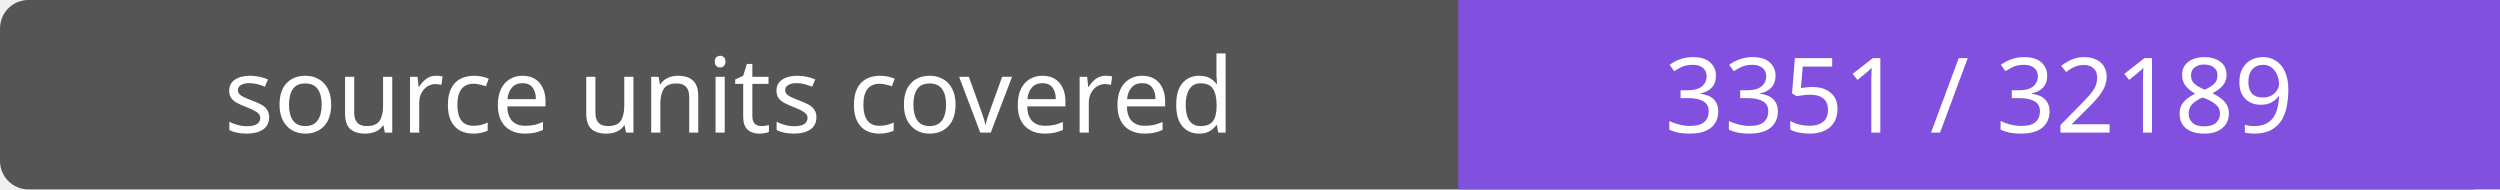
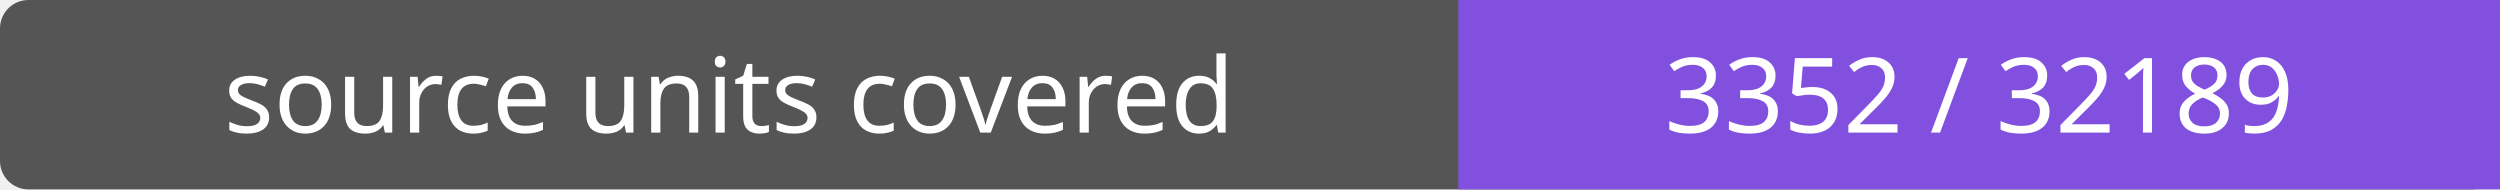
- <svg xmlns="http://www.w3.org/2000/svg" width="264" height="20" role="img" aria-label="source units covered: 3351 / 32189">
+ <svg xmlns="http://www.w3.org/2000/svg" width="264" height="20" role="img" aria-label="source units covered: 3352 / 32189">
  <rect width="264" height="20" rx="3" fill="#555" />
  <path fill="#8250df" d="M154 0h110v20H154z" />
  <g fill="#fff" text-anchor="middle" font-family="Verdana,sans-serif" font-size="11">
    <text x="77.0" y="14">source units covered</text>
-     <text x="209.0" y="14">3351 / 32189</text>
+     <text x="209.0" y="14">3352 / 32189</text>
  </g>
</svg>
